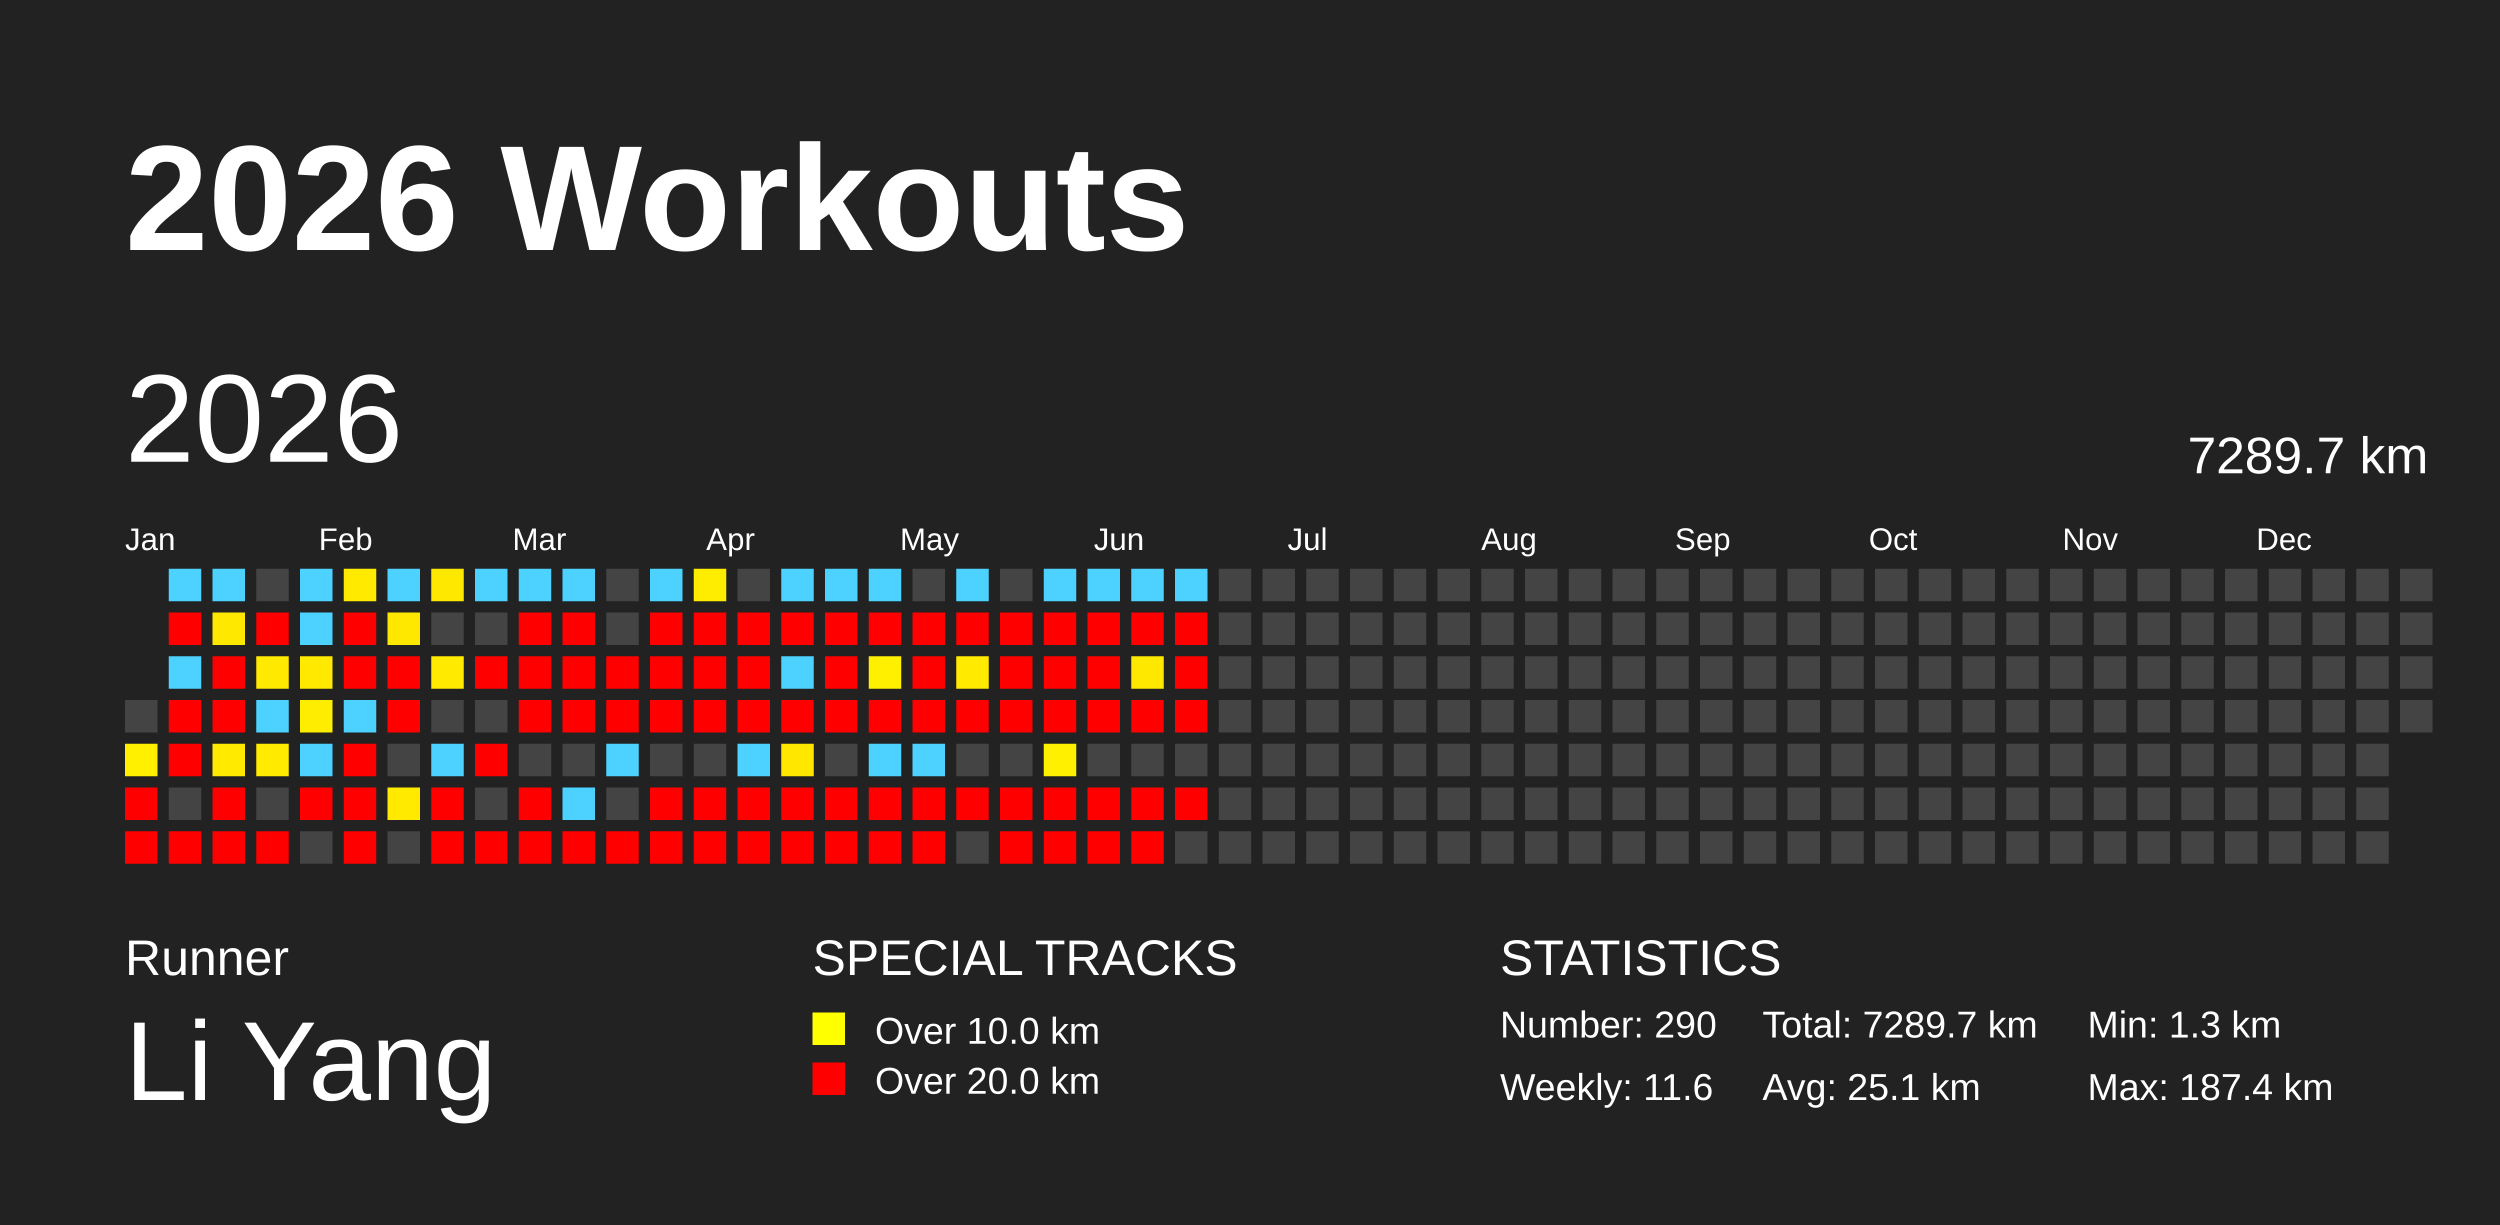
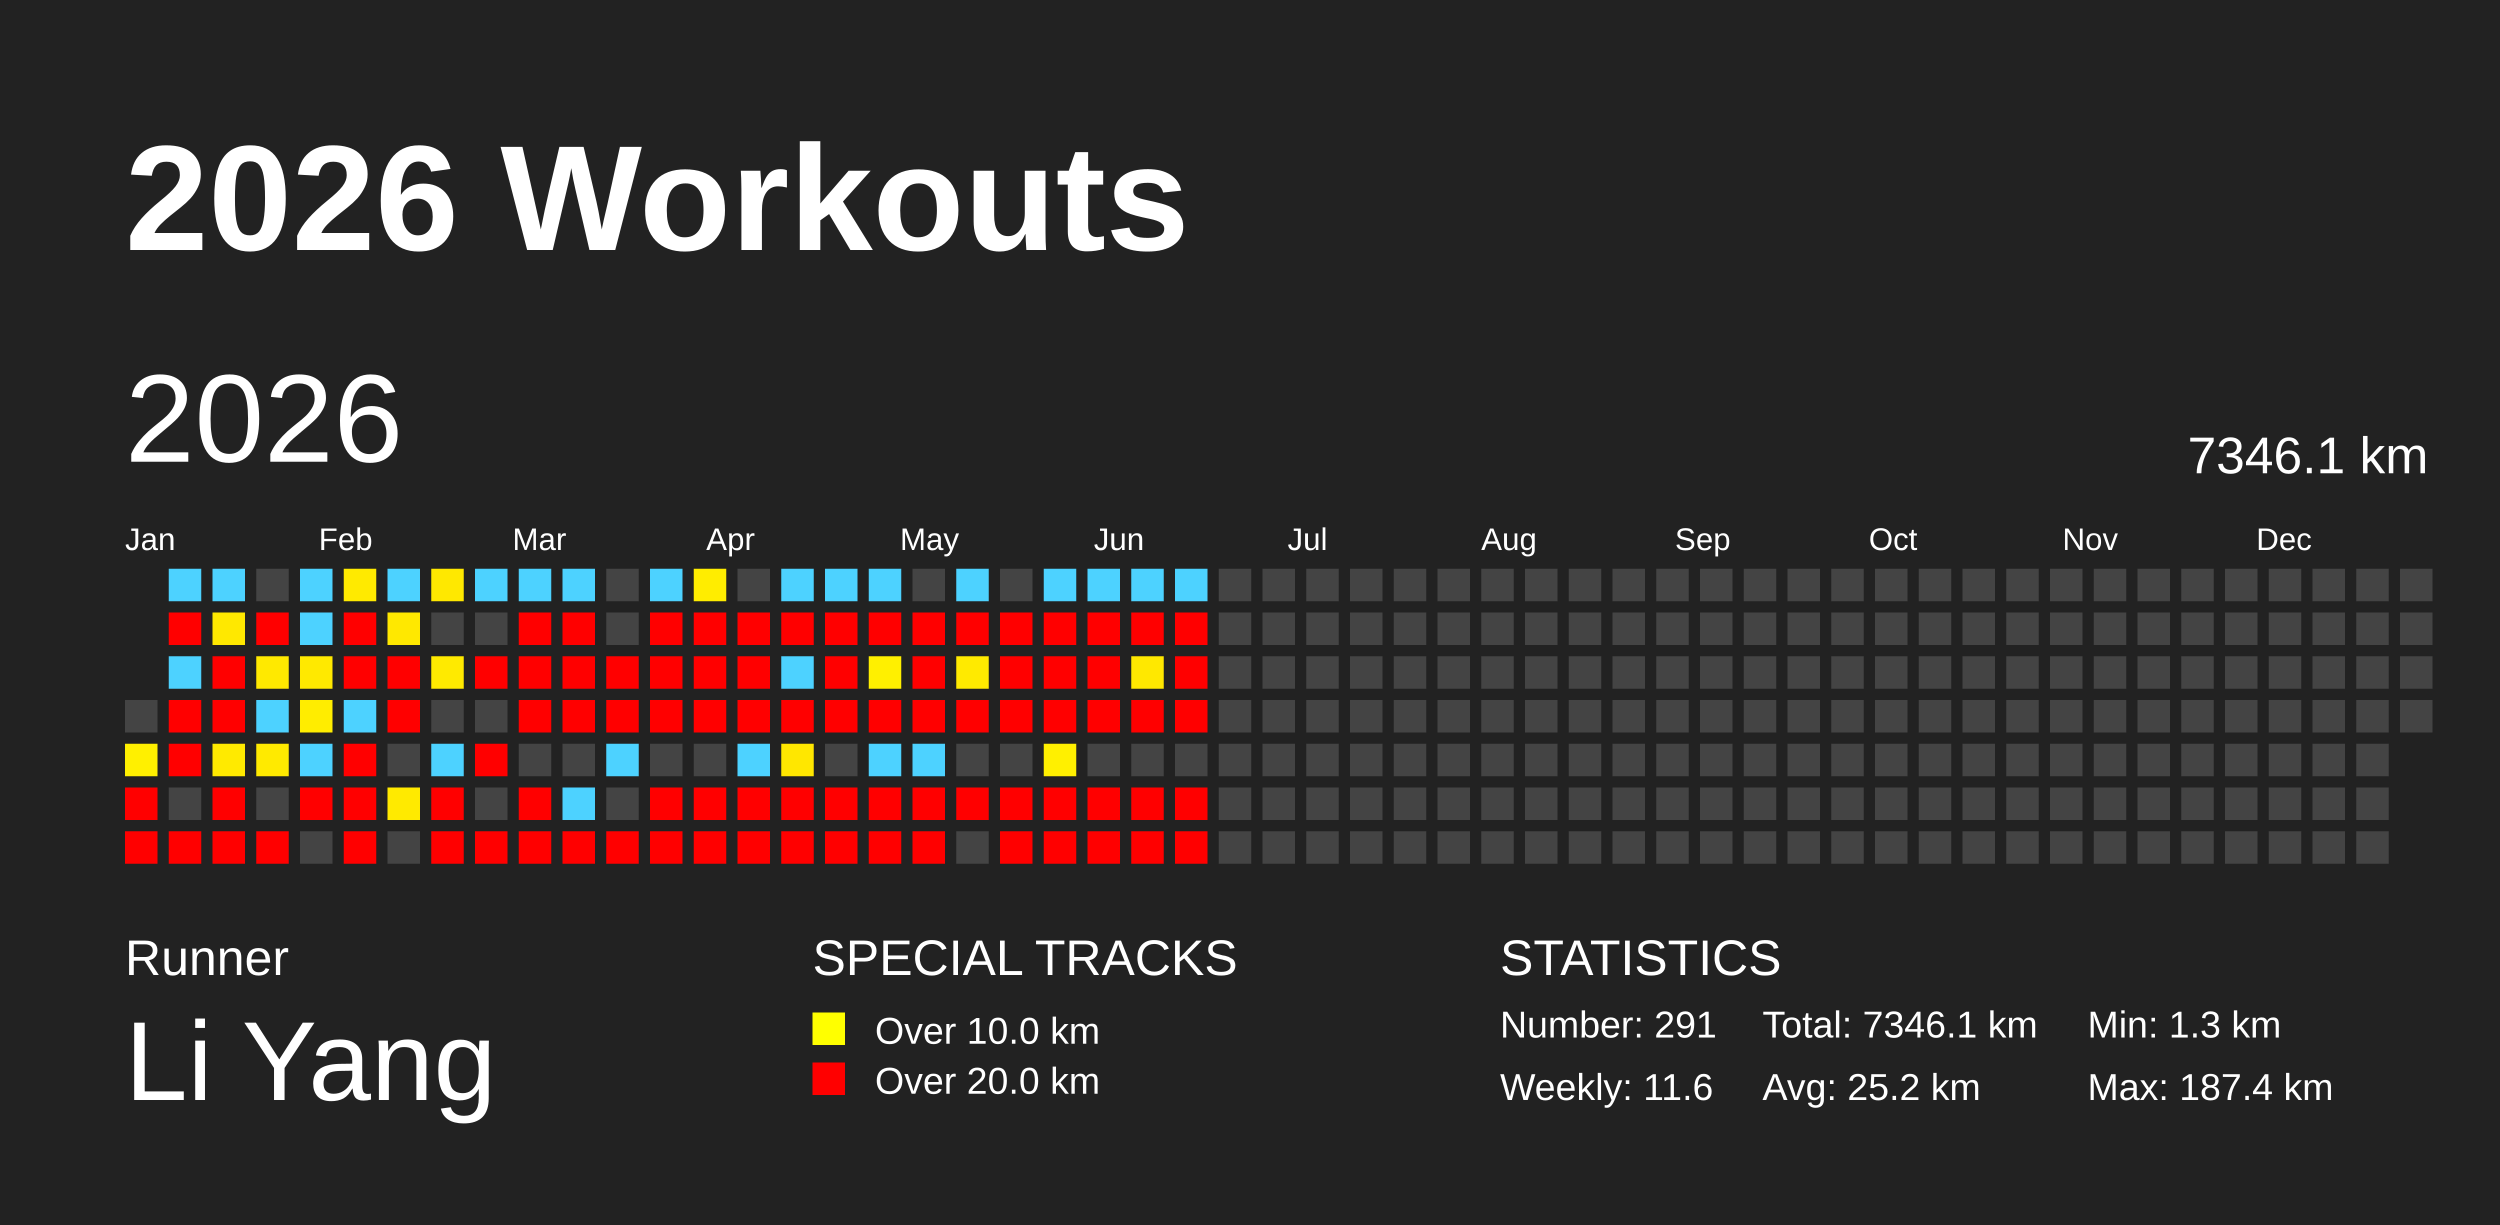
<svg xmlns="http://www.w3.org/2000/svg" baseProfile="full" height="98mm" version="1.1" viewBox="0,0,200,98" width="200mm">
  <defs />
  <rect fill="#222222" height="98" width="200" x="0" y="0" />
  <text fill="#FFFFFF" style="font-size:12px; font-family:Arial; font-weight:bold;" x="10" y="20">2026 Workouts</text>
  <text fill="#FFFFFF" style="font-size:4px; font-family:Arial" x="10" y="78">Runner</text>
  <text fill="#FFFFFF" style="font-size:9px; font-family:Arial" x="10" y="88">Li Yang</text>
  <text fill="#FFFFFF" style="font-size:4px; font-family:Arial" x="65" y="78">SPECIAL TRACKS</text>
  <rect fill="yellow" height="2.6" width="2.6" x="65" y="81" />
  <text fill="#FFFFFF" style="font-size:3px; font-family:Arial" x="70" y="83.5">Over 10.0 km</text>
  <rect fill="red" height="2.6" width="2.6" x="65" y="85" />
  <text fill="#FFFFFF" style="font-size:3px; font-family:Arial" x="70" y="87.5">Over 20.0 km</text>
  <text fill="#FFFFFF" style="font-size:4px; font-family:Arial" x="120" y="78">STATISTICS</text>
-   <text fill="#FFFFFF" style="font-size:3px; font-family:Arial" x="120" y="83">Number: 290</text>
+   <text fill="#FFFFFF" style="font-size:3px; font-family:Arial" x="120" y="83">Number: 291</text>
  <text fill="#FFFFFF" style="font-size:3px; font-family:Arial" x="120" y="88">Weekly: 11.6</text>
-   <text fill="#FFFFFF" style="font-size:3px; font-family:Arial" x="141" y="83">Total: 7289.7 km</text>
-   <text fill="#FFFFFF" style="font-size:3px; font-family:Arial" x="141" y="88">Avg: 25.1 km</text>
+   <text fill="#FFFFFF" style="font-size:3px; font-family:Arial" x="141" y="83">Total: 7346.1 km</text>
+   <text fill="#FFFFFF" style="font-size:3px; font-family:Arial" x="141" y="88">Avg: 25.2 km</text>
  <text fill="#FFFFFF" style="font-size:3px; font-family:Arial" x="167" y="83">Min: 1.3 km</text>
  <text fill="#FFFFFF" style="font-size:3px; font-family:Arial" x="167" y="88">Max: 187.4 km</text>
  <text dominant-baseline="hanging" fill="#FFFFFF" style="font-size:10.0px; font-family:Arial;" x="10" y="30">2026</text>
-   <text dominant-baseline="hanging" fill="#FFFFFF" style="font-size:4.125px; font-family:Arial;" x="175" y="35">7289.7 km</text>
+   <text dominant-baseline="hanging" fill="#FFFFFF" style="font-size:4.125px; font-family:Arial;" x="175" y="35">7346.1 km</text>
  <text fill="#FFFFFF" style="font-size:2.5px; font-family:Arial" x="10.0" y="44">Jan</text>
  <text fill="#FFFFFF" style="font-size:2.5px; font-family:Arial" x="25.5" y="44">Feb</text>
  <text fill="#FFFFFF" style="font-size:2.5px; font-family:Arial" x="41.0" y="44">Mar</text>
  <text fill="#FFFFFF" style="font-size:2.5px; font-family:Arial" x="56.5" y="44">Apr</text>
  <text fill="#FFFFFF" style="font-size:2.5px; font-family:Arial" x="72.0" y="44">May</text>
  <text fill="#FFFFFF" style="font-size:2.5px; font-family:Arial" x="87.5" y="44">Jun</text>
  <text fill="#FFFFFF" style="font-size:2.5px; font-family:Arial" x="103.0" y="44">Jul</text>
  <text fill="#FFFFFF" style="font-size:2.5px; font-family:Arial" x="118.5" y="44">Aug</text>
  <text fill="#FFFFFF" style="font-size:2.5px; font-family:Arial" x="134.0" y="44">Sep</text>
  <text fill="#FFFFFF" style="font-size:2.5px; font-family:Arial" x="149.5" y="44">Oct</text>
  <text fill="#FFFFFF" style="font-size:2.5px; font-family:Arial" x="165.0" y="44">Nov</text>
  <text fill="#FFFFFF" style="font-size:2.5px; font-family:Arial" x="180.5" y="44">Dec</text>
  <rect fill="#444444" height="2.6" width="2.6" x="10.0" y="56.0" />
  <rect fill="#fff000" height="2.6" width="2.6" x="10.0" y="59.5" />
  <rect fill="red" height="2.6" width="2.6" x="10.0" y="63.0" />
  <rect fill="red" height="2.6" width="2.6" x="10.0" y="66.5" />
  <rect fill="#4dd2ff" height="2.6" width="2.6" x="13.5" y="45.5" />
  <rect fill="red" height="2.6" width="2.6" x="13.5" y="49.0" />
  <rect fill="#4dd2ff" height="2.6" width="2.6" x="13.5" y="52.5" />
  <rect fill="red" height="2.6" width="2.6" x="13.5" y="56.0" />
  <rect fill="red" height="2.6" width="2.6" x="13.5" y="59.5" />
  <rect fill="#444444" height="2.6" width="2.6" x="13.5" y="63.0" />
  <rect fill="red" height="2.6" width="2.6" x="13.5" y="66.5" />
  <rect fill="#4dd2ff" height="2.6" width="2.6" x="17.0" y="45.5" />
  <rect fill="#ffe800" height="2.6" width="2.6" x="17.0" y="49.0" />
  <rect fill="red" height="2.6" width="2.6" x="17.0" y="52.5" />
  <rect fill="red" height="2.6" width="2.6" x="17.0" y="56.0" />
  <rect fill="#ffea00" height="2.6" width="2.6" x="17.0" y="59.5" />
  <rect fill="red" height="2.6" width="2.6" x="17.0" y="63.0" />
  <rect fill="red" height="2.6" width="2.6" x="17.0" y="66.5" />
  <rect fill="#444444" height="2.6" width="2.6" x="20.5" y="45.5" />
  <rect fill="red" height="2.6" width="2.6" x="20.5" y="49.0" />
  <rect fill="#ffe900" height="2.6" width="2.6" x="20.5" y="52.5" />
  <rect fill="#4dd2ff" height="2.6" width="2.6" x="20.5" y="56.0" />
  <rect fill="#ffea00" height="2.6" width="2.6" x="20.5" y="59.5" />
  <rect fill="#444444" height="2.6" width="2.6" x="20.5" y="63.0" />
  <rect fill="red" height="2.6" width="2.6" x="20.5" y="66.5" />
  <rect fill="#4dd2ff" height="2.6" width="2.6" x="24.0" y="45.5" />
  <rect fill="#4dd2ff" height="2.6" width="2.6" x="24.0" y="49.0" />
  <rect fill="#ffe900" height="2.6" width="2.6" x="24.0" y="52.5" />
  <rect fill="#ffed00" height="2.6" width="2.6" x="24.0" y="56.0" />
  <rect fill="#4dd2ff" height="2.6" width="2.6" x="24.0" y="59.5" />
  <rect fill="red" height="2.6" width="2.6" x="24.0" y="63.0" />
  <rect fill="#444444" height="2.6" width="2.6" x="24.0" y="66.5" />
  <rect fill="#ffea00" height="2.6" width="2.6" x="27.5" y="45.5" />
  <rect fill="red" height="2.6" width="2.6" x="27.5" y="49.0" />
  <rect fill="red" height="2.6" width="2.6" x="27.5" y="52.5" />
  <rect fill="#4dd2ff" height="2.6" width="2.6" x="27.5" y="56.0" />
  <rect fill="red" height="2.6" width="2.6" x="27.5" y="59.5" />
  <rect fill="red" height="2.6" width="2.6" x="27.5" y="63.0" />
  <rect fill="red" height="2.6" width="2.6" x="27.5" y="66.5" />
  <rect fill="#4dd2ff" height="2.6" width="2.6" x="31.0" y="45.5" />
  <rect fill="#ffe800" height="2.6" width="2.6" x="31.0" y="49.0" />
  <rect fill="red" height="2.6" width="2.6" x="31.0" y="52.5" />
  <rect fill="red" height="2.6" width="2.6" x="31.0" y="56.0" />
  <rect fill="#444444" height="2.6" width="2.6" x="31.0" y="59.5" />
  <rect fill="#ffea00" height="2.6" width="2.6" x="31.0" y="63.0" />
  <rect fill="#444444" height="2.6" width="2.6" x="31.0" y="66.5" />
  <rect fill="#ffe800" height="2.6" width="2.6" x="34.5" y="45.5" />
  <rect fill="#444444" height="2.6" width="2.6" x="34.5" y="49.0" />
  <rect fill="#ffea00" height="2.6" width="2.6" x="34.5" y="52.5" />
  <rect fill="#444444" height="2.6" width="2.6" x="34.5" y="56.0" />
  <rect fill="#4dd2ff" height="2.6" width="2.6" x="34.5" y="59.5" />
  <rect fill="red" height="2.6" width="2.6" x="34.5" y="63.0" />
  <rect fill="red" height="2.6" width="2.6" x="34.5" y="66.5" />
  <rect fill="#4dd2ff" height="2.6" width="2.6" x="38.0" y="45.5" />
  <rect fill="#444444" height="2.6" width="2.6" x="38.0" y="49.0" />
  <rect fill="red" height="2.6" width="2.6" x="38.0" y="52.5" />
  <rect fill="#444444" height="2.6" width="2.6" x="38.0" y="56.0" />
  <rect fill="red" height="2.6" width="2.6" x="38.0" y="59.5" />
  <rect fill="#444444" height="2.6" width="2.6" x="38.0" y="63.0" />
  <rect fill="red" height="2.6" width="2.6" x="38.0" y="66.5" />
  <rect fill="#4dd2ff" height="2.6" width="2.6" x="41.5" y="45.5" />
  <rect fill="red" height="2.6" width="2.6" x="41.5" y="49.0" />
  <rect fill="red" height="2.6" width="2.6" x="41.5" y="52.5" />
  <rect fill="red" height="2.6" width="2.6" x="41.5" y="56.0" />
  <rect fill="#444444" height="2.6" width="2.6" x="41.5" y="59.5" />
  <rect fill="red" height="2.6" width="2.6" x="41.5" y="63.0" />
  <rect fill="red" height="2.6" width="2.6" x="41.5" y="66.5" />
  <rect fill="#4dd2ff" height="2.6" width="2.6" x="45.0" y="45.5" />
  <rect fill="red" height="2.6" width="2.6" x="45.0" y="49.0" />
  <rect fill="red" height="2.6" width="2.6" x="45.0" y="52.5" />
  <rect fill="red" height="2.6" width="2.6" x="45.0" y="56.0" />
  <rect fill="#444444" height="2.6" width="2.6" x="45.0" y="59.5" />
  <rect fill="#4dd2ff" height="2.6" width="2.6" x="45.0" y="63.0" />
  <rect fill="red" height="2.6" width="2.6" x="45.0" y="66.5" />
  <rect fill="#444444" height="2.6" width="2.6" x="48.5" y="45.5" />
  <rect fill="#444444" height="2.6" width="2.6" x="48.5" y="49.0" />
  <rect fill="red" height="2.6" width="2.6" x="48.5" y="52.5" />
  <rect fill="red" height="2.6" width="2.6" x="48.5" y="56.0" />
  <rect fill="#4dd2ff" height="2.6" width="2.6" x="48.5" y="59.5" />
  <rect fill="#444444" height="2.6" width="2.6" x="48.5" y="63.0" />
  <rect fill="red" height="2.6" width="2.6" x="48.5" y="66.5" />
  <rect fill="#4dd2ff" height="2.6" width="2.6" x="52.0" y="45.5" />
  <rect fill="red" height="2.6" width="2.6" x="52.0" y="49.0" />
  <rect fill="red" height="2.6" width="2.6" x="52.0" y="52.5" />
  <rect fill="red" height="2.6" width="2.6" x="52.0" y="56.0" />
  <rect fill="#444444" height="2.6" width="2.6" x="52.0" y="59.5" />
  <rect fill="red" height="2.6" width="2.6" x="52.0" y="63.0" />
  <rect fill="red" height="2.6" width="2.6" x="52.0" y="66.5" />
  <rect fill="#ffed00" height="2.6" width="2.6" x="55.5" y="45.5" />
  <rect fill="red" height="2.6" width="2.6" x="55.5" y="49.0" />
  <rect fill="red" height="2.6" width="2.6" x="55.5" y="52.5" />
  <rect fill="red" height="2.6" width="2.6" x="55.5" y="56.0" />
  <rect fill="#444444" height="2.6" width="2.6" x="55.5" y="59.5" />
  <rect fill="red" height="2.6" width="2.6" x="55.5" y="63.0" />
  <rect fill="red" height="2.6" width="2.6" x="55.5" y="66.5" />
  <rect fill="#444444" height="2.6" width="2.6" x="59.0" y="45.5" />
  <rect fill="red" height="2.6" width="2.6" x="59.0" y="49.0" />
  <rect fill="red" height="2.6" width="2.6" x="59.0" y="52.5" />
  <rect fill="red" height="2.6" width="2.6" x="59.0" y="56.0" />
  <rect fill="#4dd2ff" height="2.6" width="2.6" x="59.0" y="59.5" />
  <rect fill="red" height="2.6" width="2.6" x="59.0" y="63.0" />
  <rect fill="red" height="2.6" width="2.6" x="59.0" y="66.5" />
  <rect fill="#4dd2ff" height="2.6" width="2.6" x="62.5" y="45.5" />
  <rect fill="red" height="2.6" width="2.6" x="62.5" y="49.0" />
  <rect fill="#4dd2ff" height="2.6" width="2.6" x="62.5" y="52.5" />
  <rect fill="red" height="2.6" width="2.6" x="62.5" y="56.0" />
  <rect fill="#ffe700" height="2.6" width="2.6" x="62.5" y="59.5" />
  <rect fill="red" height="2.6" width="2.6" x="62.5" y="63.0" />
  <rect fill="red" height="2.6" width="2.6" x="62.5" y="66.5" />
  <rect fill="#4dd2ff" height="2.6" width="2.6" x="66.0" y="45.5" />
  <rect fill="red" height="2.6" width="2.6" x="66.0" y="49.0" />
  <rect fill="red" height="2.6" width="2.6" x="66.0" y="52.5" />
  <rect fill="red" height="2.6" width="2.6" x="66.0" y="56.0" />
  <rect fill="#444444" height="2.6" width="2.6" x="66.0" y="59.5" />
  <rect fill="red" height="2.6" width="2.6" x="66.0" y="63.0" />
  <rect fill="red" height="2.6" width="2.6" x="66.0" y="66.5" />
  <rect fill="#4dd2ff" height="2.6" width="2.6" x="69.5" y="45.5" />
  <rect fill="red" height="2.6" width="2.6" x="69.5" y="49.0" />
  <rect fill="#fff000" height="2.6" width="2.6" x="69.5" y="52.5" />
  <rect fill="red" height="2.6" width="2.6" x="69.5" y="56.0" />
  <rect fill="#4dd2ff" height="2.6" width="2.6" x="69.5" y="59.5" />
  <rect fill="red" height="2.6" width="2.6" x="69.5" y="63.0" />
  <rect fill="red" height="2.6" width="2.6" x="69.5" y="66.5" />
  <rect fill="#444444" height="2.6" width="2.6" x="73.0" y="45.5" />
  <rect fill="red" height="2.6" width="2.6" x="73.0" y="49.0" />
  <rect fill="red" height="2.6" width="2.6" x="73.0" y="52.5" />
  <rect fill="red" height="2.6" width="2.6" x="73.0" y="56.0" />
  <rect fill="#4dd2ff" height="2.6" width="2.6" x="73.0" y="59.5" />
  <rect fill="red" height="2.6" width="2.6" x="73.0" y="63.0" />
  <rect fill="red" height="2.6" width="2.6" x="73.0" y="66.5" />
  <rect fill="#4dd2ff" height="2.6" width="2.6" x="76.5" y="45.5" />
  <rect fill="red" height="2.6" width="2.6" x="76.5" y="49.0" />
  <rect fill="#ffea00" height="2.6" width="2.6" x="76.5" y="52.5" />
  <rect fill="red" height="2.6" width="2.6" x="76.5" y="56.0" />
  <rect fill="#444444" height="2.6" width="2.6" x="76.5" y="59.5" />
  <rect fill="red" height="2.6" width="2.6" x="76.5" y="63.0" />
  <rect fill="#444444" height="2.6" width="2.6" x="76.5" y="66.5" />
  <rect fill="#444444" height="2.6" width="2.6" x="80.0" y="45.5" />
  <rect fill="red" height="2.6" width="2.6" x="80.0" y="49.0" />
  <rect fill="red" height="2.6" width="2.6" x="80.0" y="52.5" />
  <rect fill="red" height="2.6" width="2.6" x="80.0" y="56.0" />
  <rect fill="#444444" height="2.6" width="2.6" x="80.0" y="59.5" />
  <rect fill="red" height="2.6" width="2.6" x="80.0" y="63.0" />
  <rect fill="red" height="2.6" width="2.6" x="80.0" y="66.5" />
  <rect fill="#4dd2ff" height="2.6" width="2.6" x="83.5" y="45.5" />
  <rect fill="red" height="2.6" width="2.6" x="83.5" y="49.0" />
  <rect fill="red" height="2.6" width="2.6" x="83.5" y="52.5" />
  <rect fill="red" height="2.6" width="2.6" x="83.5" y="56.0" />
  <rect fill="#fff000" height="2.6" width="2.6" x="83.5" y="59.5" />
  <rect fill="red" height="2.6" width="2.6" x="83.5" y="63.0" />
  <rect fill="red" height="2.6" width="2.6" x="83.5" y="66.5" />
  <rect fill="#4dd2ff" height="2.6" width="2.6" x="87.0" y="45.5" />
  <rect fill="red" height="2.6" width="2.6" x="87.0" y="49.0" />
  <rect fill="red" height="2.6" width="2.6" x="87.0" y="52.5" />
  <rect fill="red" height="2.6" width="2.6" x="87.0" y="56.0" />
  <rect fill="#444444" height="2.6" width="2.6" x="87.0" y="59.5" />
  <rect fill="red" height="2.6" width="2.6" x="87.0" y="63.0" />
  <rect fill="red" height="2.6" width="2.6" x="87.0" y="66.5" />
  <rect fill="#4dd2ff" height="2.6" width="2.6" x="90.5" y="45.5" />
  <rect fill="red" height="2.6" width="2.6" x="90.5" y="49.0" />
  <rect fill="#ffe800" height="2.6" width="2.6" x="90.5" y="52.5" />
  <rect fill="red" height="2.6" width="2.6" x="90.5" y="56.0" />
  <rect fill="#444444" height="2.6" width="2.6" x="90.5" y="59.5" />
  <rect fill="red" height="2.6" width="2.6" x="90.5" y="63.0" />
  <rect fill="red" height="2.6" width="2.6" x="90.5" y="66.5" />
  <rect fill="#4dd2ff" height="2.6" width="2.6" x="94.0" y="45.5" />
  <rect fill="red" height="2.6" width="2.6" x="94.0" y="49.0" />
  <rect fill="red" height="2.6" width="2.6" x="94.0" y="52.5" />
  <rect fill="red" height="2.6" width="2.6" x="94.0" y="56.0" />
  <rect fill="#444444" height="2.6" width="2.6" x="94.0" y="59.5" />
  <rect fill="red" height="2.6" width="2.6" x="94.0" y="63.0" />
-   <rect fill="#444444" height="2.6" width="2.6" x="94.0" y="66.5" />
+   <rect fill="red" height="2.6" width="2.6" x="94.0" y="66.5" />
  <rect fill="#444444" height="2.6" width="2.6" x="97.5" y="45.5" />
  <rect fill="#444444" height="2.6" width="2.6" x="97.5" y="49.0" />
  <rect fill="#444444" height="2.6" width="2.6" x="97.5" y="52.5" />
  <rect fill="#444444" height="2.6" width="2.6" x="97.5" y="56.0" />
  <rect fill="#444444" height="2.6" width="2.6" x="97.5" y="59.5" />
  <rect fill="#444444" height="2.6" width="2.6" x="97.5" y="63.0" />
  <rect fill="#444444" height="2.6" width="2.6" x="97.5" y="66.5" />
  <rect fill="#444444" height="2.6" width="2.6" x="101.0" y="45.5" />
  <rect fill="#444444" height="2.6" width="2.6" x="101.0" y="49.0" />
  <rect fill="#444444" height="2.6" width="2.6" x="101.0" y="52.5" />
  <rect fill="#444444" height="2.6" width="2.6" x="101.0" y="56.0" />
  <rect fill="#444444" height="2.6" width="2.6" x="101.0" y="59.5" />
  <rect fill="#444444" height="2.6" width="2.6" x="101.0" y="63.0" />
  <rect fill="#444444" height="2.6" width="2.6" x="101.0" y="66.5" />
  <rect fill="#444444" height="2.6" width="2.6" x="104.5" y="45.5" />
  <rect fill="#444444" height="2.6" width="2.6" x="104.5" y="49.0" />
  <rect fill="#444444" height="2.6" width="2.6" x="104.5" y="52.5" />
  <rect fill="#444444" height="2.6" width="2.6" x="104.5" y="56.0" />
  <rect fill="#444444" height="2.6" width="2.6" x="104.5" y="59.5" />
  <rect fill="#444444" height="2.6" width="2.6" x="104.5" y="63.0" />
  <rect fill="#444444" height="2.6" width="2.6" x="104.5" y="66.5" />
  <rect fill="#444444" height="2.6" width="2.6" x="108.0" y="45.5" />
  <rect fill="#444444" height="2.6" width="2.6" x="108.0" y="49.0" />
  <rect fill="#444444" height="2.6" width="2.6" x="108.0" y="52.5" />
  <rect fill="#444444" height="2.6" width="2.6" x="108.0" y="56.0" />
  <rect fill="#444444" height="2.6" width="2.6" x="108.0" y="59.5" />
  <rect fill="#444444" height="2.6" width="2.6" x="108.0" y="63.0" />
  <rect fill="#444444" height="2.6" width="2.6" x="108.0" y="66.5" />
  <rect fill="#444444" height="2.6" width="2.6" x="111.5" y="45.5" />
  <rect fill="#444444" height="2.6" width="2.6" x="111.5" y="49.0" />
  <rect fill="#444444" height="2.6" width="2.6" x="111.5" y="52.5" />
  <rect fill="#444444" height="2.6" width="2.6" x="111.5" y="56.0" />
  <rect fill="#444444" height="2.6" width="2.6" x="111.5" y="59.5" />
  <rect fill="#444444" height="2.6" width="2.6" x="111.5" y="63.0" />
  <rect fill="#444444" height="2.6" width="2.6" x="111.5" y="66.5" />
  <rect fill="#444444" height="2.6" width="2.6" x="115.0" y="45.5" />
  <rect fill="#444444" height="2.6" width="2.6" x="115.0" y="49.0" />
  <rect fill="#444444" height="2.6" width="2.6" x="115.0" y="52.5" />
  <rect fill="#444444" height="2.6" width="2.6" x="115.0" y="56.0" />
  <rect fill="#444444" height="2.6" width="2.6" x="115.0" y="59.5" />
  <rect fill="#444444" height="2.6" width="2.6" x="115.0" y="63.0" />
  <rect fill="#444444" height="2.6" width="2.6" x="115.0" y="66.5" />
  <rect fill="#444444" height="2.6" width="2.6" x="118.5" y="45.5" />
  <rect fill="#444444" height="2.6" width="2.6" x="118.5" y="49.0" />
  <rect fill="#444444" height="2.6" width="2.6" x="118.5" y="52.5" />
  <rect fill="#444444" height="2.6" width="2.6" x="118.5" y="56.0" />
  <rect fill="#444444" height="2.6" width="2.6" x="118.5" y="59.5" />
  <rect fill="#444444" height="2.6" width="2.6" x="118.5" y="63.0" />
  <rect fill="#444444" height="2.6" width="2.6" x="118.5" y="66.5" />
  <rect fill="#444444" height="2.6" width="2.6" x="122.0" y="45.5" />
  <rect fill="#444444" height="2.6" width="2.6" x="122.0" y="49.0" />
  <rect fill="#444444" height="2.6" width="2.6" x="122.0" y="52.5" />
  <rect fill="#444444" height="2.6" width="2.6" x="122.0" y="56.0" />
  <rect fill="#444444" height="2.6" width="2.6" x="122.0" y="59.5" />
  <rect fill="#444444" height="2.6" width="2.6" x="122.0" y="63.0" />
  <rect fill="#444444" height="2.6" width="2.6" x="122.0" y="66.5" />
  <rect fill="#444444" height="2.6" width="2.6" x="125.5" y="45.5" />
  <rect fill="#444444" height="2.6" width="2.6" x="125.5" y="49.0" />
  <rect fill="#444444" height="2.6" width="2.6" x="125.5" y="52.5" />
  <rect fill="#444444" height="2.6" width="2.6" x="125.5" y="56.0" />
  <rect fill="#444444" height="2.6" width="2.6" x="125.5" y="59.5" />
  <rect fill="#444444" height="2.6" width="2.6" x="125.5" y="63.0" />
  <rect fill="#444444" height="2.6" width="2.6" x="125.5" y="66.5" />
  <rect fill="#444444" height="2.6" width="2.6" x="129.0" y="45.5" />
  <rect fill="#444444" height="2.6" width="2.6" x="129.0" y="49.0" />
  <rect fill="#444444" height="2.6" width="2.6" x="129.0" y="52.5" />
  <rect fill="#444444" height="2.6" width="2.6" x="129.0" y="56.0" />
  <rect fill="#444444" height="2.6" width="2.6" x="129.0" y="59.5" />
  <rect fill="#444444" height="2.6" width="2.6" x="129.0" y="63.0" />
  <rect fill="#444444" height="2.6" width="2.6" x="129.0" y="66.5" />
  <rect fill="#444444" height="2.6" width="2.6" x="132.5" y="45.5" />
  <rect fill="#444444" height="2.6" width="2.6" x="132.5" y="49.0" />
  <rect fill="#444444" height="2.6" width="2.6" x="132.5" y="52.5" />
  <rect fill="#444444" height="2.6" width="2.6" x="132.5" y="56.0" />
  <rect fill="#444444" height="2.6" width="2.6" x="132.5" y="59.5" />
  <rect fill="#444444" height="2.6" width="2.6" x="132.5" y="63.0" />
  <rect fill="#444444" height="2.6" width="2.6" x="132.5" y="66.5" />
  <rect fill="#444444" height="2.6" width="2.6" x="136.0" y="45.5" />
  <rect fill="#444444" height="2.6" width="2.6" x="136.0" y="49.0" />
  <rect fill="#444444" height="2.6" width="2.6" x="136.0" y="52.5" />
  <rect fill="#444444" height="2.6" width="2.6" x="136.0" y="56.0" />
  <rect fill="#444444" height="2.6" width="2.6" x="136.0" y="59.5" />
  <rect fill="#444444" height="2.6" width="2.6" x="136.0" y="63.0" />
  <rect fill="#444444" height="2.6" width="2.6" x="136.0" y="66.5" />
  <rect fill="#444444" height="2.6" width="2.6" x="139.5" y="45.5" />
  <rect fill="#444444" height="2.6" width="2.6" x="139.5" y="49.0" />
  <rect fill="#444444" height="2.6" width="2.6" x="139.5" y="52.5" />
  <rect fill="#444444" height="2.6" width="2.6" x="139.5" y="56.0" />
  <rect fill="#444444" height="2.6" width="2.6" x="139.5" y="59.5" />
  <rect fill="#444444" height="2.6" width="2.6" x="139.5" y="63.0" />
  <rect fill="#444444" height="2.6" width="2.6" x="139.5" y="66.5" />
  <rect fill="#444444" height="2.6" width="2.6" x="143.0" y="45.5" />
  <rect fill="#444444" height="2.6" width="2.6" x="143.0" y="49.0" />
  <rect fill="#444444" height="2.6" width="2.6" x="143.0" y="52.5" />
  <rect fill="#444444" height="2.6" width="2.6" x="143.0" y="56.0" />
  <rect fill="#444444" height="2.6" width="2.6" x="143.0" y="59.5" />
  <rect fill="#444444" height="2.6" width="2.6" x="143.0" y="63.0" />
  <rect fill="#444444" height="2.6" width="2.6" x="143.0" y="66.5" />
  <rect fill="#444444" height="2.6" width="2.6" x="146.5" y="45.5" />
  <rect fill="#444444" height="2.6" width="2.6" x="146.5" y="49.0" />
  <rect fill="#444444" height="2.6" width="2.6" x="146.5" y="52.5" />
  <rect fill="#444444" height="2.6" width="2.6" x="146.5" y="56.0" />
  <rect fill="#444444" height="2.6" width="2.6" x="146.5" y="59.5" />
  <rect fill="#444444" height="2.6" width="2.6" x="146.5" y="63.0" />
  <rect fill="#444444" height="2.6" width="2.6" x="146.5" y="66.5" />
  <rect fill="#444444" height="2.6" width="2.6" x="150.0" y="45.5" />
  <rect fill="#444444" height="2.6" width="2.6" x="150.0" y="49.0" />
  <rect fill="#444444" height="2.6" width="2.6" x="150.0" y="52.5" />
  <rect fill="#444444" height="2.6" width="2.6" x="150.0" y="56.0" />
  <rect fill="#444444" height="2.6" width="2.6" x="150.0" y="59.5" />
  <rect fill="#444444" height="2.6" width="2.6" x="150.0" y="63.0" />
  <rect fill="#444444" height="2.6" width="2.6" x="150.0" y="66.5" />
  <rect fill="#444444" height="2.6" width="2.6" x="153.5" y="45.5" />
  <rect fill="#444444" height="2.6" width="2.6" x="153.5" y="49.0" />
  <rect fill="#444444" height="2.6" width="2.6" x="153.5" y="52.5" />
  <rect fill="#444444" height="2.6" width="2.6" x="153.5" y="56.0" />
  <rect fill="#444444" height="2.6" width="2.6" x="153.5" y="59.5" />
  <rect fill="#444444" height="2.6" width="2.6" x="153.5" y="63.0" />
  <rect fill="#444444" height="2.6" width="2.6" x="153.5" y="66.5" />
  <rect fill="#444444" height="2.6" width="2.6" x="157.0" y="45.5" />
  <rect fill="#444444" height="2.6" width="2.6" x="157.0" y="49.0" />
  <rect fill="#444444" height="2.6" width="2.6" x="157.0" y="52.5" />
  <rect fill="#444444" height="2.6" width="2.6" x="157.0" y="56.0" />
  <rect fill="#444444" height="2.6" width="2.6" x="157.0" y="59.5" />
  <rect fill="#444444" height="2.6" width="2.6" x="157.0" y="63.0" />
  <rect fill="#444444" height="2.6" width="2.6" x="157.0" y="66.5" />
  <rect fill="#444444" height="2.6" width="2.6" x="160.5" y="45.5" />
  <rect fill="#444444" height="2.6" width="2.6" x="160.5" y="49.0" />
  <rect fill="#444444" height="2.6" width="2.6" x="160.5" y="52.5" />
  <rect fill="#444444" height="2.6" width="2.6" x="160.5" y="56.0" />
  <rect fill="#444444" height="2.6" width="2.6" x="160.5" y="59.5" />
  <rect fill="#444444" height="2.6" width="2.6" x="160.5" y="63.0" />
  <rect fill="#444444" height="2.6" width="2.6" x="160.5" y="66.5" />
  <rect fill="#444444" height="2.6" width="2.6" x="164.0" y="45.5" />
  <rect fill="#444444" height="2.6" width="2.6" x="164.0" y="49.0" />
  <rect fill="#444444" height="2.6" width="2.6" x="164.0" y="52.5" />
  <rect fill="#444444" height="2.6" width="2.6" x="164.0" y="56.0" />
  <rect fill="#444444" height="2.6" width="2.6" x="164.0" y="59.5" />
  <rect fill="#444444" height="2.6" width="2.6" x="164.0" y="63.0" />
  <rect fill="#444444" height="2.6" width="2.6" x="164.0" y="66.5" />
  <rect fill="#444444" height="2.6" width="2.6" x="167.5" y="45.5" />
  <rect fill="#444444" height="2.6" width="2.6" x="167.5" y="49.0" />
  <rect fill="#444444" height="2.6" width="2.6" x="167.5" y="52.5" />
  <rect fill="#444444" height="2.6" width="2.6" x="167.5" y="56.0" />
  <rect fill="#444444" height="2.6" width="2.6" x="167.5" y="59.5" />
  <rect fill="#444444" height="2.6" width="2.6" x="167.5" y="63.0" />
  <rect fill="#444444" height="2.6" width="2.6" x="167.5" y="66.5" />
  <rect fill="#444444" height="2.6" width="2.6" x="171.0" y="45.5" />
  <rect fill="#444444" height="2.6" width="2.6" x="171.0" y="49.0" />
  <rect fill="#444444" height="2.6" width="2.6" x="171.0" y="52.5" />
  <rect fill="#444444" height="2.6" width="2.6" x="171.0" y="56.0" />
  <rect fill="#444444" height="2.6" width="2.6" x="171.0" y="59.5" />
  <rect fill="#444444" height="2.6" width="2.6" x="171.0" y="63.0" />
  <rect fill="#444444" height="2.6" width="2.6" x="171.0" y="66.5" />
  <rect fill="#444444" height="2.6" width="2.6" x="174.5" y="45.5" />
  <rect fill="#444444" height="2.6" width="2.6" x="174.5" y="49.0" />
  <rect fill="#444444" height="2.6" width="2.6" x="174.5" y="52.5" />
  <rect fill="#444444" height="2.6" width="2.6" x="174.5" y="56.0" />
  <rect fill="#444444" height="2.6" width="2.6" x="174.5" y="59.5" />
  <rect fill="#444444" height="2.6" width="2.6" x="174.5" y="63.0" />
  <rect fill="#444444" height="2.6" width="2.6" x="174.5" y="66.5" />
  <rect fill="#444444" height="2.6" width="2.6" x="178.0" y="45.5" />
  <rect fill="#444444" height="2.6" width="2.6" x="178.0" y="49.0" />
  <rect fill="#444444" height="2.6" width="2.6" x="178.0" y="52.5" />
  <rect fill="#444444" height="2.6" width="2.6" x="178.0" y="56.0" />
  <rect fill="#444444" height="2.6" width="2.6" x="178.0" y="59.5" />
  <rect fill="#444444" height="2.6" width="2.6" x="178.0" y="63.0" />
  <rect fill="#444444" height="2.6" width="2.6" x="178.0" y="66.5" />
  <rect fill="#444444" height="2.6" width="2.6" x="181.5" y="45.5" />
  <rect fill="#444444" height="2.6" width="2.6" x="181.5" y="49.0" />
  <rect fill="#444444" height="2.6" width="2.6" x="181.5" y="52.5" />
  <rect fill="#444444" height="2.6" width="2.6" x="181.5" y="56.0" />
  <rect fill="#444444" height="2.6" width="2.6" x="181.5" y="59.5" />
  <rect fill="#444444" height="2.6" width="2.6" x="181.5" y="63.0" />
  <rect fill="#444444" height="2.6" width="2.6" x="181.5" y="66.5" />
  <rect fill="#444444" height="2.6" width="2.6" x="185.0" y="45.5" />
  <rect fill="#444444" height="2.6" width="2.6" x="185.0" y="49.0" />
  <rect fill="#444444" height="2.6" width="2.6" x="185.0" y="52.5" />
  <rect fill="#444444" height="2.6" width="2.6" x="185.0" y="56.0" />
  <rect fill="#444444" height="2.6" width="2.6" x="185.0" y="59.5" />
  <rect fill="#444444" height="2.6" width="2.6" x="185.0" y="63.0" />
  <rect fill="#444444" height="2.6" width="2.6" x="185.0" y="66.5" />
  <rect fill="#444444" height="2.6" width="2.6" x="188.5" y="45.5" />
  <rect fill="#444444" height="2.6" width="2.6" x="188.5" y="49.0" />
  <rect fill="#444444" height="2.6" width="2.6" x="188.5" y="52.5" />
  <rect fill="#444444" height="2.6" width="2.6" x="188.5" y="56.0" />
  <rect fill="#444444" height="2.6" width="2.6" x="188.5" y="59.5" />
  <rect fill="#444444" height="2.6" width="2.6" x="188.5" y="63.0" />
  <rect fill="#444444" height="2.6" width="2.6" x="188.5" y="66.5" />
  <rect fill="#444444" height="2.6" width="2.6" x="192.0" y="45.5" />
  <rect fill="#444444" height="2.6" width="2.6" x="192.0" y="49.0" />
  <rect fill="#444444" height="2.6" width="2.6" x="192.0" y="52.5" />
  <rect fill="#444444" height="2.6" width="2.6" x="192.0" y="56.0" />
</svg>
